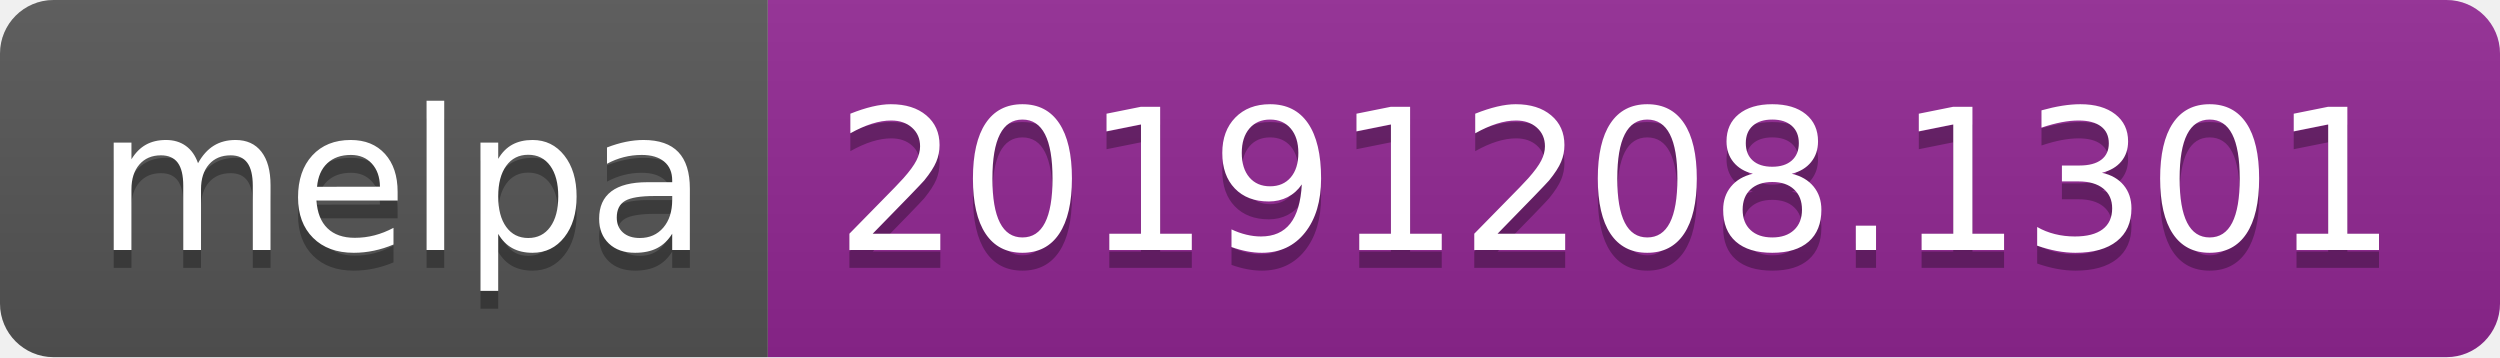
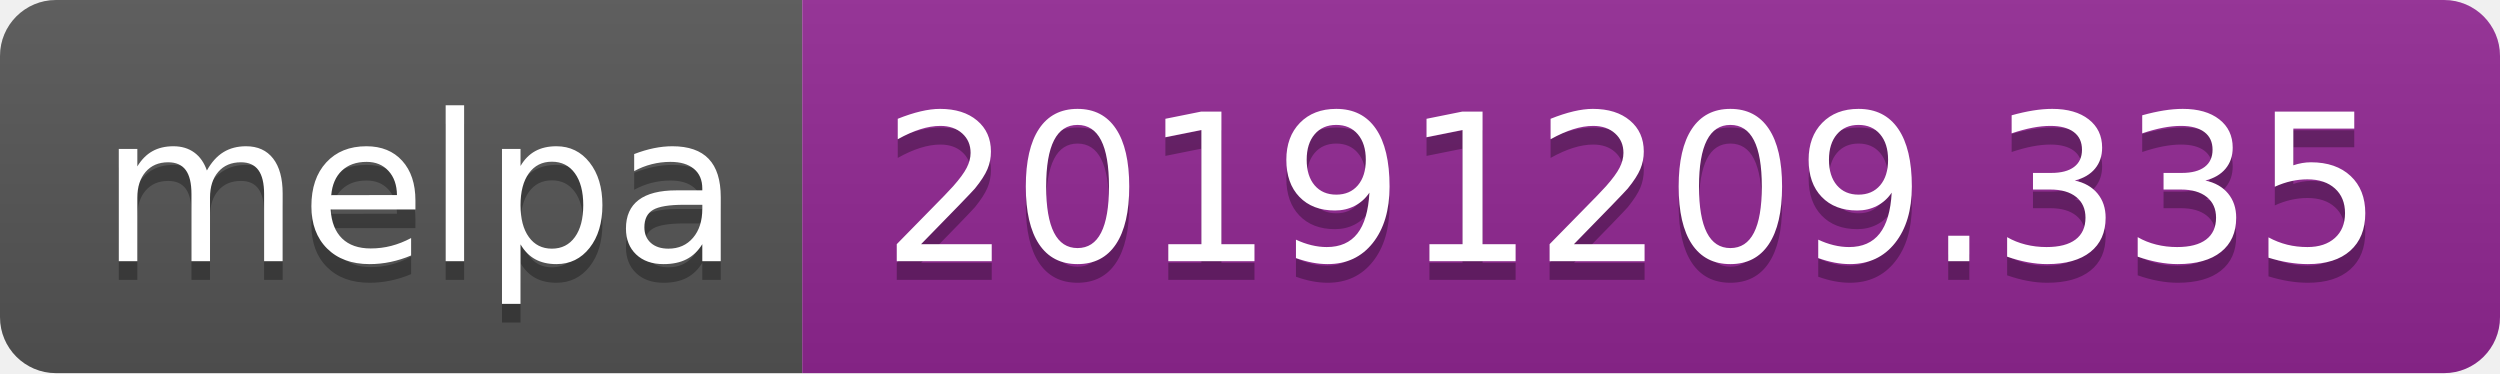
- <svg xmlns="http://www.w3.org/2000/svg" width="140" height="20">
+ <svg xmlns="http://www.w3.org/2000/svg" width="134" height="20">
  <linearGradient id="b" x2="0" y2="100%">
    <stop offset="0" stop-color="#bbb" stop-opacity=".1" />
    <stop offset="1" stop-opacity=".1" />
  </linearGradient>
  <clipPath id="a">
-     <rect width="140" height="20" rx="3" fill="#fff" />
+     <rect width="134" height="20" rx="3" fill="#fff" />
  </clipPath>
  <g clip-path="url(#a)">
    <path fill="#555" d="M0 0h43v20H0z" />
-     <path fill="#922793" d="M43 0h97v20H43z" />
-     <path fill="url(#b)" d="M0 0h140v20H0z" />
+     <path fill="#922793" d="M43 0h91v20H43z" />
+     <path fill="url(#b)" d="M0 0h134v20H0z" />
  </g>
  <g fill="#fff" text-anchor="middle" font-family="DejaVu Sans,Verdana,Geneva,sans-serif" font-size="110">
    <text x="225" y="150" fill="#010101" fill-opacity=".3" transform="scale(.1)" textLength="330">melpa</text>
    <text x="225" y="140" transform="scale(.1)" textLength="330">melpa</text>
-     <text x="905" y="150" fill="#010101" fill-opacity=".3" transform="scale(.1)" textLength="870">20191208.1301</text>
-     <text x="905" y="140" transform="scale(.1)" textLength="870">20191208.1301</text>
+     <text x="875" y="150" fill="#010101" fill-opacity=".3" transform="scale(.1)" textLength="810">20191209.335</text>
+     <text x="875" y="140" transform="scale(.1)" textLength="810">20191209.335</text>
  </g>
</svg>
